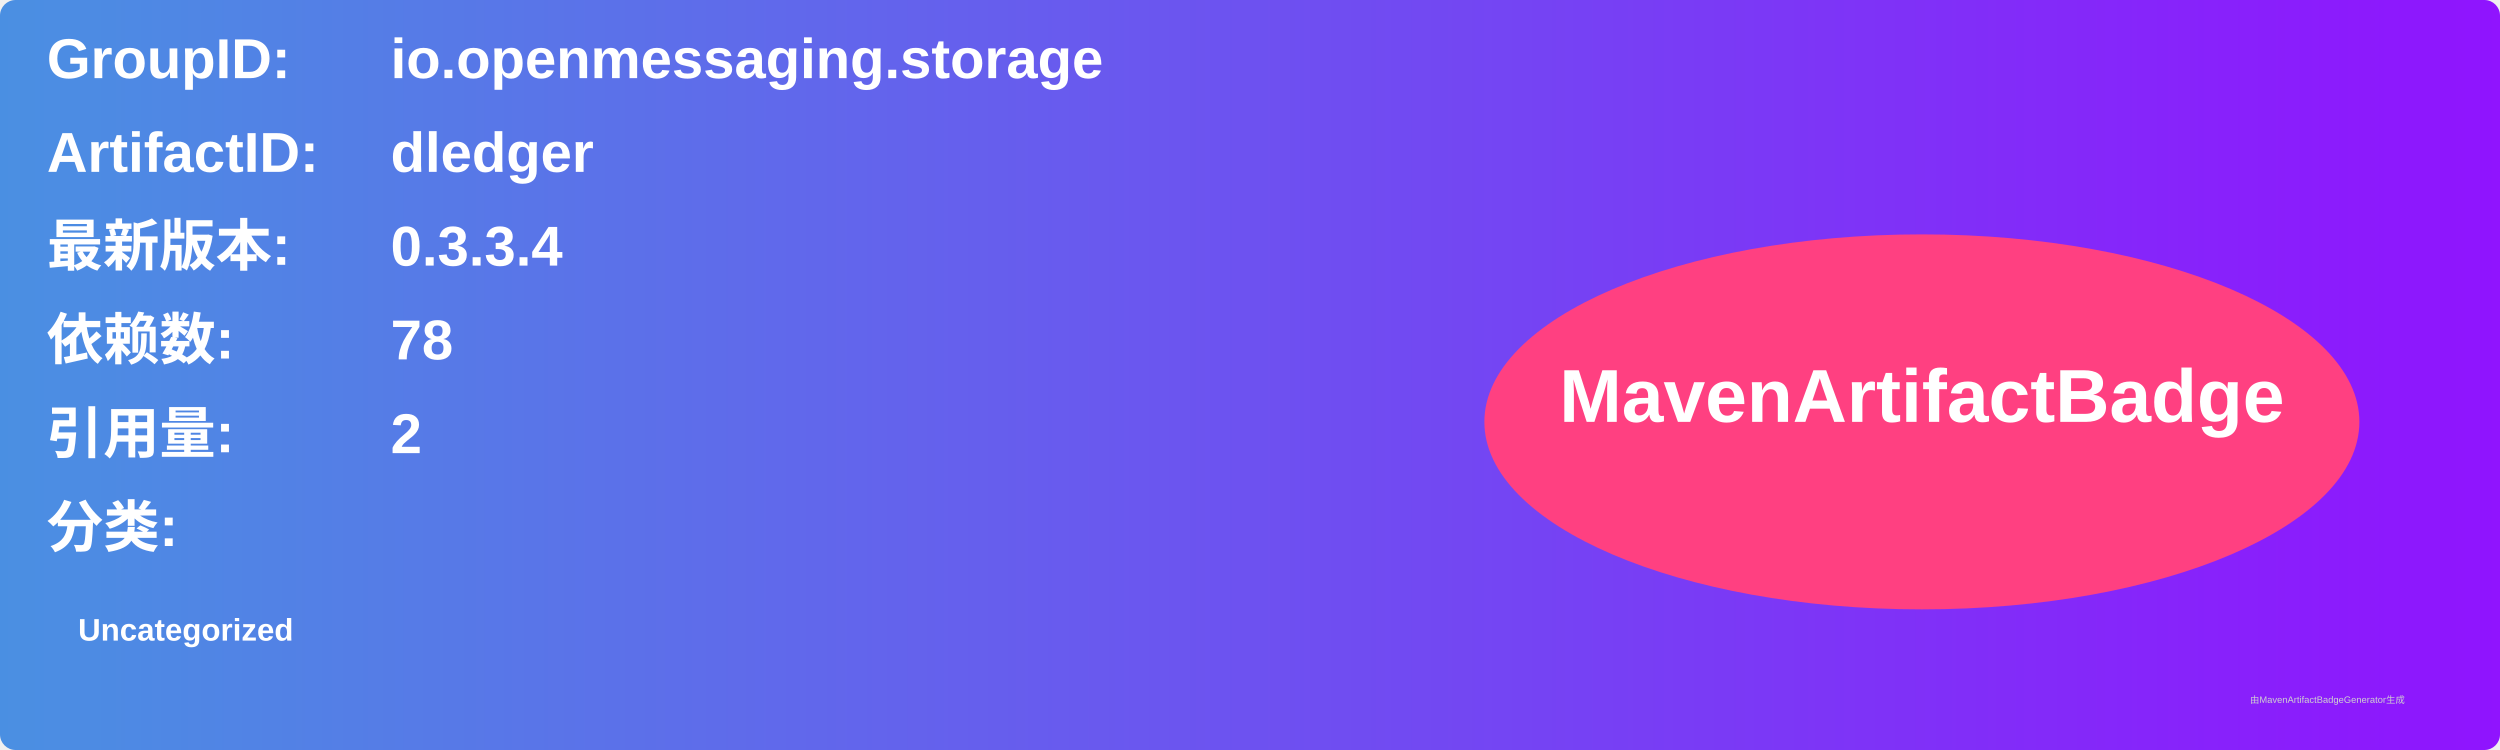
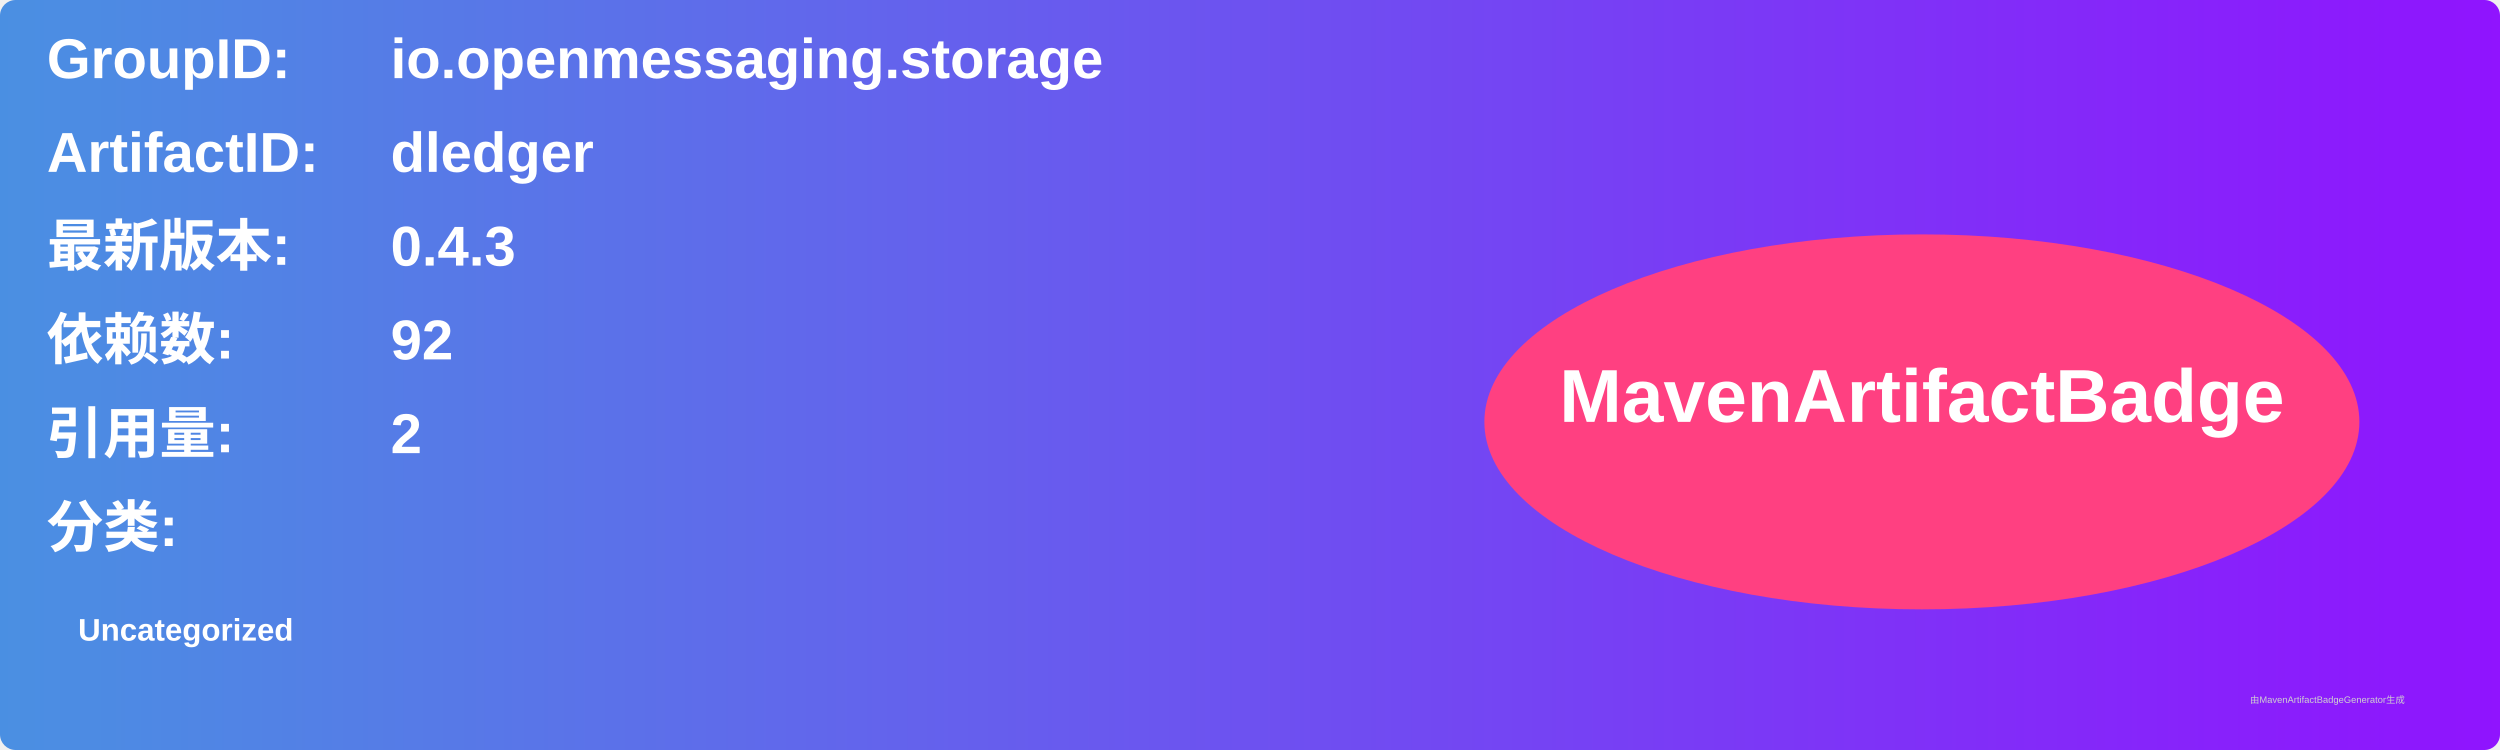
<svg xmlns="http://www.w3.org/2000/svg" width="800" height="240" viewBox="0 0 800 240">
  <linearGradient id="grad" x1="0%" y1="0%" x2="100%" y2="0%">
    <stop offset="0%" stop-color="#4a90e2" />
    <stop offset="100%" stop-color="#9013fe" />
  </linearGradient>
  <rect width="100%" height="100%" rx="5" ry="5" fill="url(#grad)" />
  <g transform="translate(15, 15)">
    <text x="0" y="10" font-family="Arial" font-size="18" fill="white" font-weight="bold" width="260">GroupID:</text>
    <text x="110" y="10" font-family="Arial" font-size="18" fill="white" font-weight="bold" width="460">io.openmessaging.storage</text>
    <text x="0" y="40" font-family="Arial" font-size="18" fill="white" font-weight="bold" width="260">ArtifactID:</text>
    <text x="110" y="40" font-family="Arial" font-size="18" fill="white" font-weight="bold" width="460">dledger</text>
    <text x="0" y="70" font-family="Arial" font-size="18" fill="white" font-weight="bold">最新版本:</text>
    <text x="110" y="70" font-family="Arial" font-size="18" fill="white" font-weight="bold">
-       <tspan font-weight="bold">0.3.3.4</tspan>
+       <tspan font-weight="bold">0.4.3</tspan>
    </text>
    <text x="0" y="100" font-family="Arial" font-size="18" fill="white" font-weight="bold">依赖数: </text>
    <text x="110" y="100" font-family="Arial" font-size="18" fill="white">
-       <tspan font-weight="bold">78</tspan>
+       <tspan font-weight="bold">92</tspan>
    </text>
    <text x="0" y="130" font-family="Arial" font-size="18" fill="white" font-weight="bold">引用量: </text>
    <text x="110" y="130" font-family="Arial" font-size="18" fill="white">
      <tspan font-weight="bold">2</tspan>
    </text>
    <text x="0" y="160" font-family="Arial" font-size="18" fill="white" font-weight="bold">分类:</text>
    <text x="10" y="190" font-family="Arial" font-size="10" fill="white">
      <tspan font-weight="bold">Uncategorized</tspan>
    </text>
    <ellipse cx="600" cy="120" rx="140" ry="60" fill="#ff4081" />
    <text x="600" y="120" text-anchor="middle" font-family="Arial" font-size="24" fill="white" font-weight="bold">MavenArtifactBadge</text>
  </g>
  <text x="720" y="225" font-family="Arial" font-size="3" fill="#d0d0d0">由MavenArtifactBadgeGenerator生成</text>
</svg>
